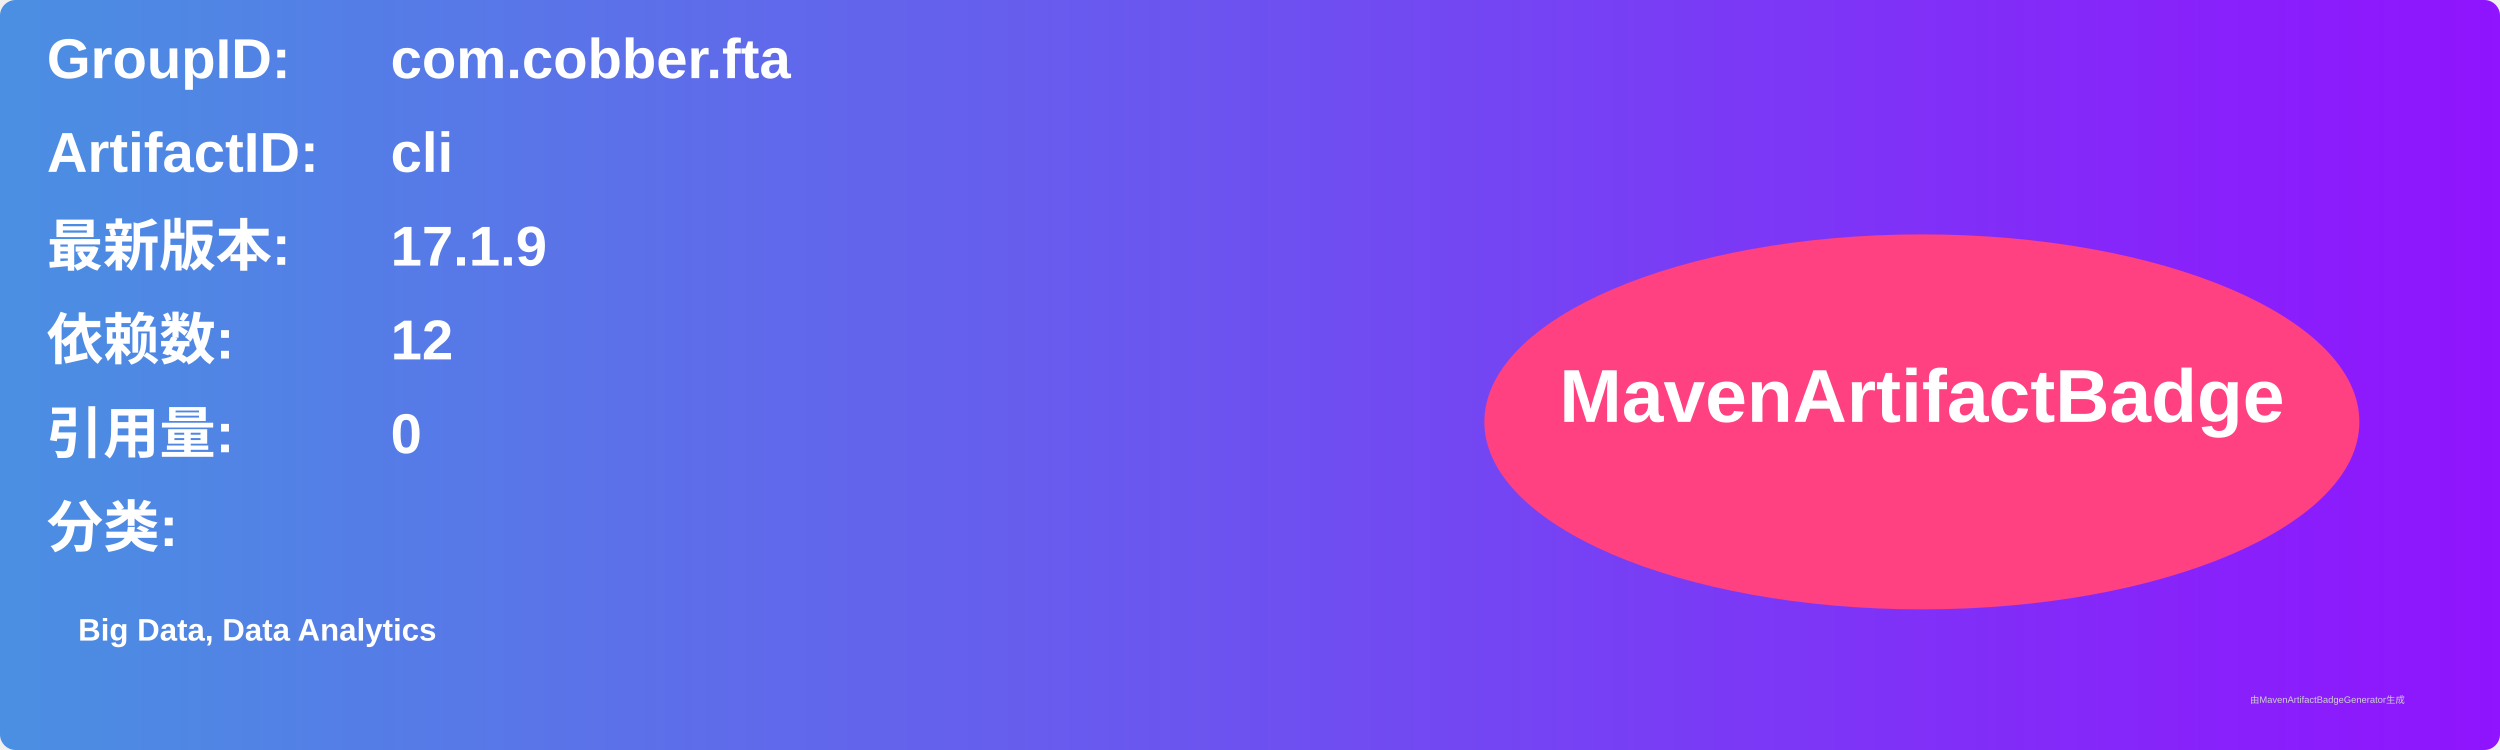
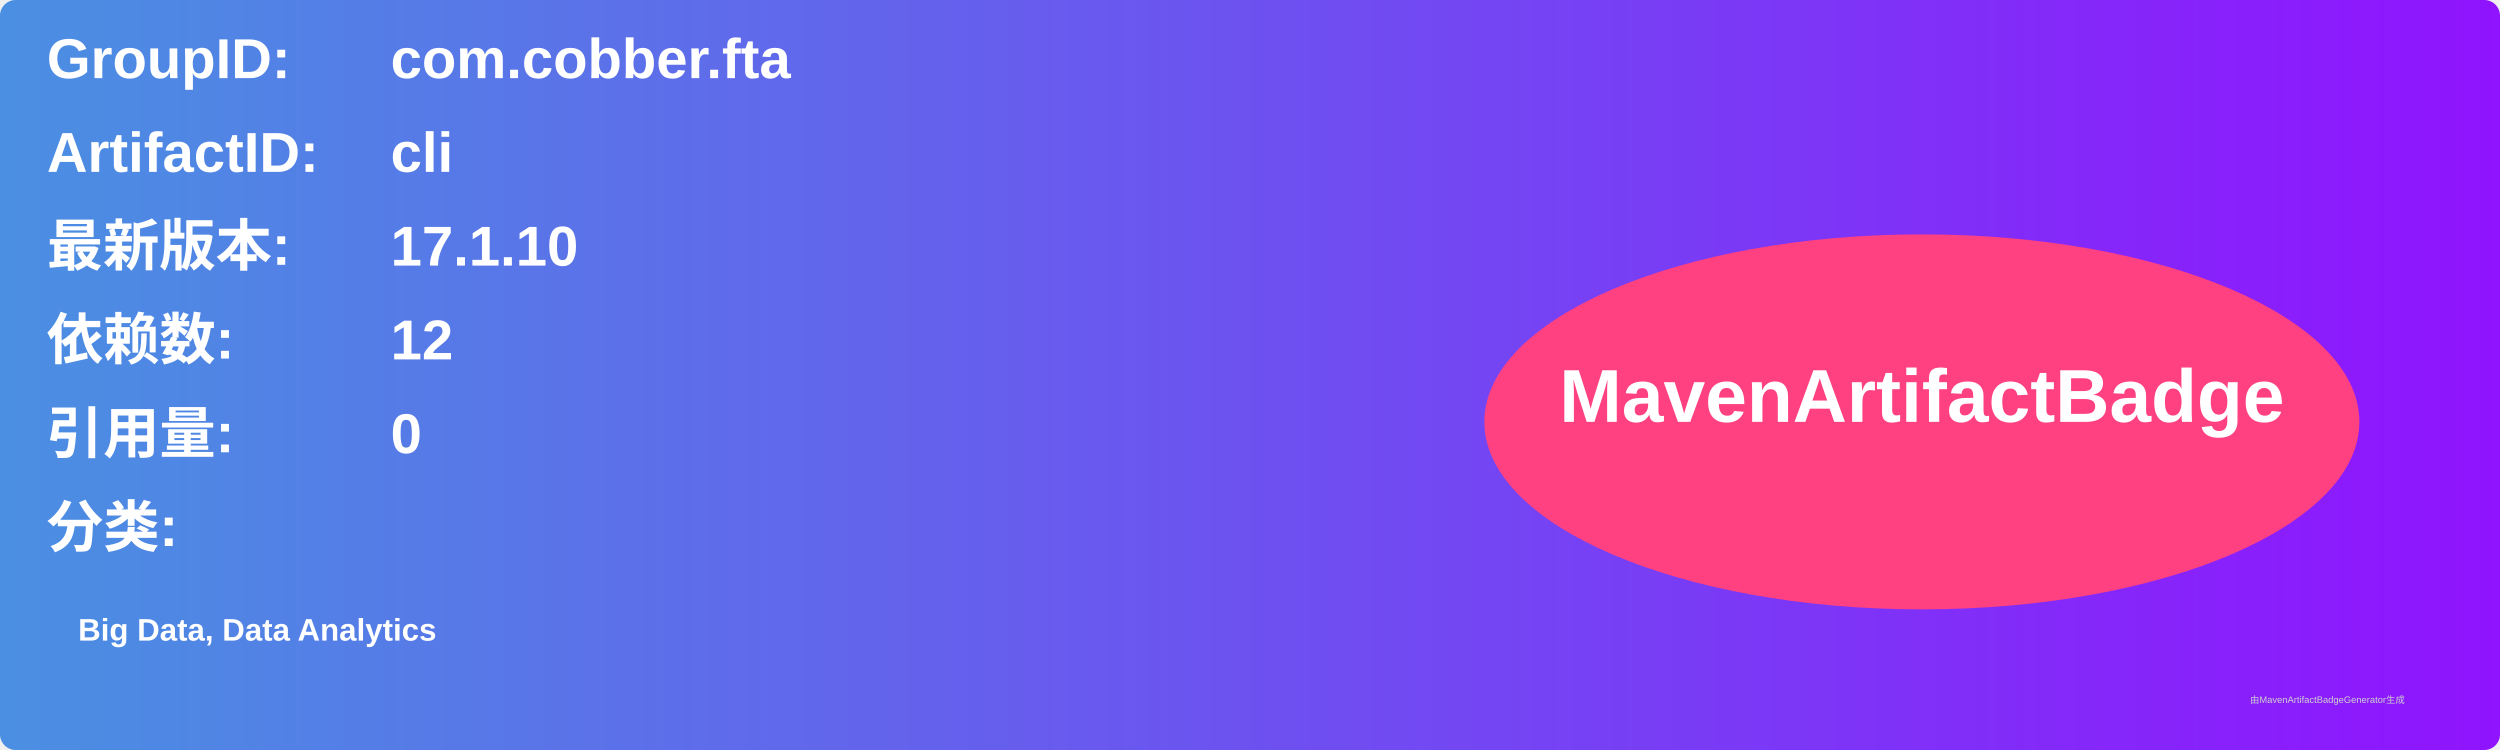
<svg xmlns="http://www.w3.org/2000/svg" width="800" height="240" viewBox="0 0 800 240">
  <linearGradient id="grad" x1="0%" y1="0%" x2="100%" y2="0%">
    <stop offset="0%" stop-color="#4a90e2" />
    <stop offset="100%" stop-color="#9013fe" />
  </linearGradient>
  <rect width="100%" height="100%" rx="5" ry="5" fill="url(#grad)" />
  <g transform="translate(15, 15)">
    <text x="0" y="10" font-family="Arial" font-size="18" fill="white" font-weight="bold" width="260">GroupID:</text>
    <text x="110" y="10" font-family="Arial" font-size="18" fill="white" font-weight="bold" width="460">com.cobber.fta</text>
    <text x="0" y="40" font-family="Arial" font-size="18" fill="white" font-weight="bold" width="260">ArtifactID:</text>
    <text x="110" y="40" font-family="Arial" font-size="18" fill="white" font-weight="bold" width="460">cli</text>
    <text x="0" y="70" font-family="Arial" font-size="18" fill="white" font-weight="bold">最新版本:</text>
    <text x="110" y="70" font-family="Arial" font-size="18" fill="white" font-weight="bold">
-       <tspan font-weight="bold">17.1.9</tspan>
+       <tspan font-weight="bold">17.1.10</tspan>
    </text>
    <text x="0" y="100" font-family="Arial" font-size="18" fill="white" font-weight="bold">依赖数: </text>
    <text x="110" y="100" font-family="Arial" font-size="18" fill="white">
      <tspan font-weight="bold">12</tspan>
    </text>
    <text x="0" y="130" font-family="Arial" font-size="18" fill="white" font-weight="bold">引用量: </text>
    <text x="110" y="130" font-family="Arial" font-size="18" fill="white">
      <tspan font-weight="bold">0</tspan>
    </text>
    <text x="0" y="160" font-family="Arial" font-size="18" fill="white" font-weight="bold">分类:</text>
    <text x="10" y="190" font-family="Arial" font-size="10" fill="white">
      <tspan font-weight="bold">Big Data, Data Analytics</tspan>
    </text>
    <ellipse cx="600" cy="120" rx="140" ry="60" fill="#ff4081" />
    <text x="600" y="120" text-anchor="middle" font-family="Arial" font-size="24" fill="white" font-weight="bold">MavenArtifactBadge</text>
  </g>
  <text x="720" y="225" font-family="Arial" font-size="3" fill="#d0d0d0">由MavenArtifactBadgeGenerator生成</text>
</svg>
